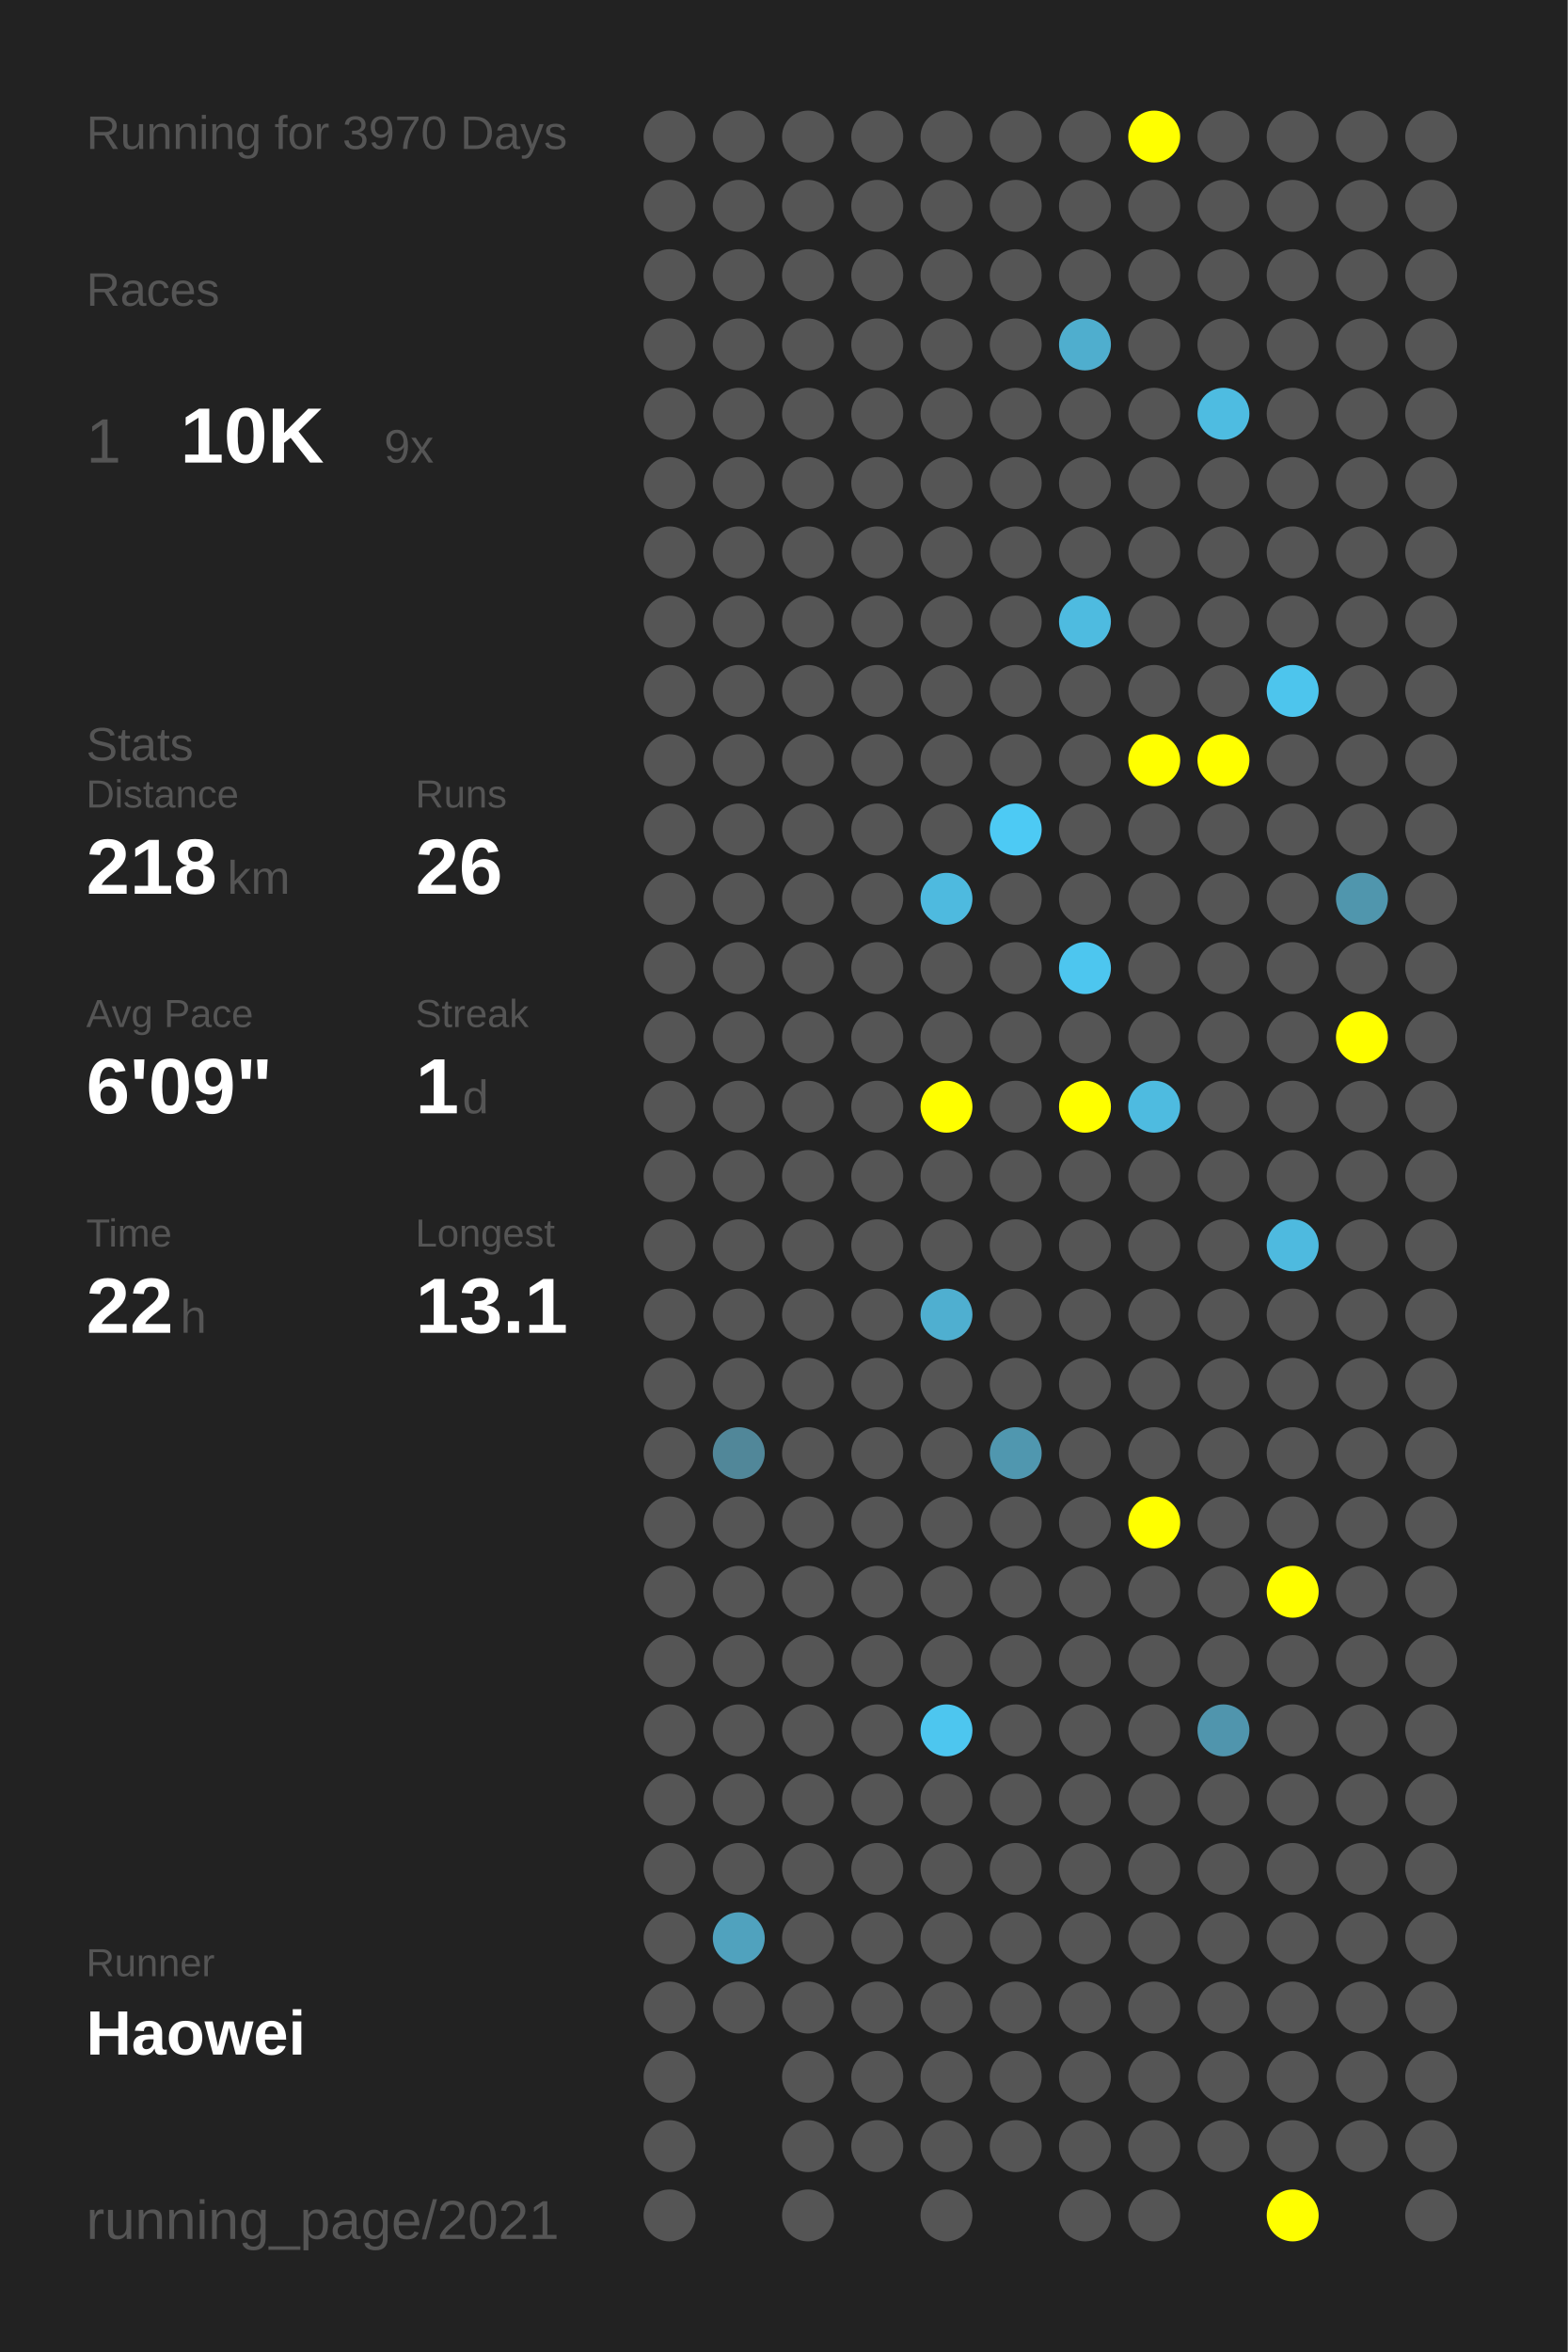
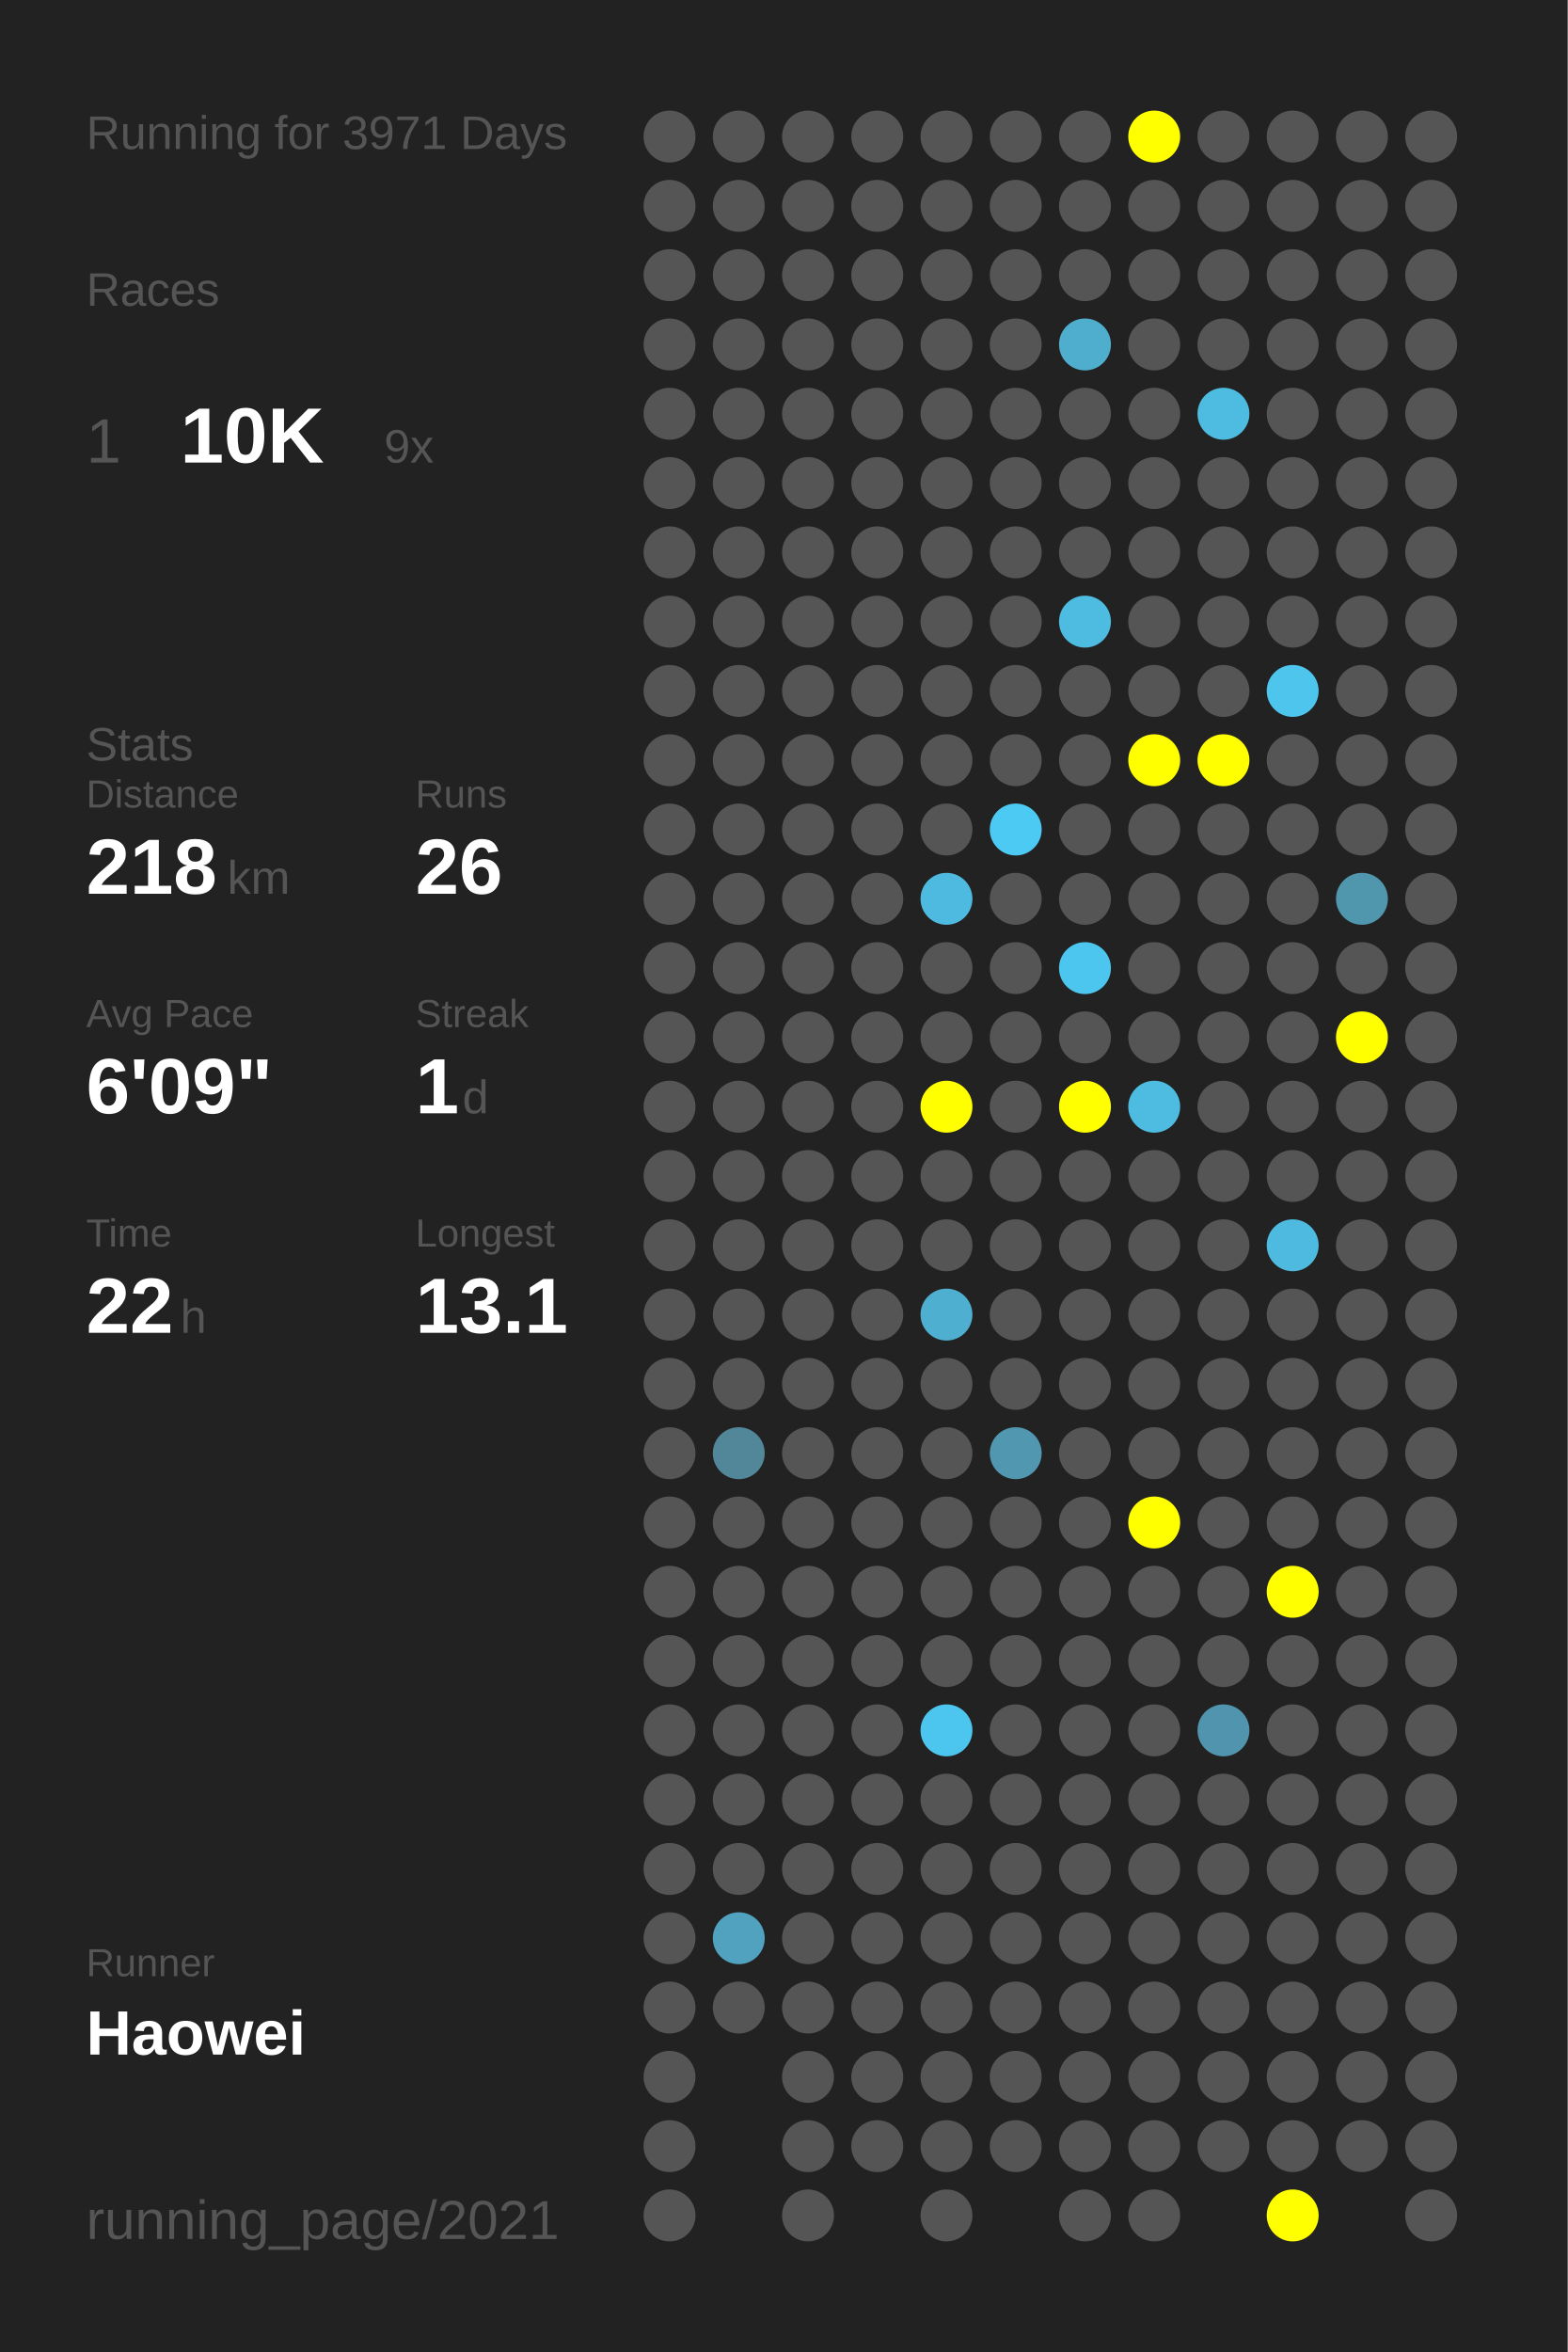
<svg xmlns="http://www.w3.org/2000/svg" baseProfile="full" height="300mm" version="1.1" viewBox="0,0,200,300" width="200mm">
  <defs />
  <rect fill="#222222" height="300" width="200" x="0" y="0" />
-   <text fill="#555555" style="font-size:6px; font-family:Arial;" x="11" y="19">Running for 3970 Days</text>
+   <text fill="#555555" style="font-size:6px; font-family:Arial;" x="11" y="19">Running for 3971 Days</text>
  <text fill="#555555" style="font-size:6px; font-family:Arial;" x="11" y="39">Races</text>
  <text fill="#555555" style="font-size:8px; font-family:Arial;" x="11" y="59">1</text>
  <text fill="#FFFFFF" style="font-size:10px; font-family:Arial; font-weight:bold;" x="23" y="59">10K</text>
  <text fill="#555555" style="font-size:6px; font-family:Arial;" x="49" y="59">9x</text>
  <text fill="#555555" style="font-size:6px; font-family:Arial;" x="11" y="97">Stats</text>
  <text fill="#555555" style="font-size:5px; font-family:Arial;" x="11" y="103">Distance</text>
  <text fill="#FFFFFF" style="font-size:10px; font-family:Arial; font-weight:bold;" x="11" y="114">218</text>
  <text fill="#555555" style="font-size:6px; font-family:Arial;" x="29" y="114">km</text>
  <text fill="#555555" style="font-size:5px; font-family:Arial;" x="53" y="103">Runs</text>
  <text fill="#FFFFFF" style="font-size:10px; font-family:Arial; font-weight:bold;" x="53" y="114">26</text>
  <text fill="#555555" style="font-size:5px; font-family:Arial;" x="11" y="131">Avg Pace</text>
  <text fill="#FFFFFF" style="font-size:10px; font-family:Arial; font-weight:bold;" x="11" y="142">6'09"</text>
  <text fill="#555555" style="font-size:5px; font-family:Arial;" x="53" y="131">Streak</text>
  <text fill="#FFFFFF" style="font-size:10px; font-family:Arial; font-weight:bold;" x="53" y="142">1</text>
  <text fill="#555555" style="font-size:6px; font-family:Arial;" x="59" y="142">d</text>
  <text fill="#555555" style="font-size:5px; font-family:Arial;" x="11" y="159">Time</text>
  <text fill="#FFFFFF" style="font-size:10px; font-family:Arial; font-weight:bold;" x="11" y="170">22</text>
  <text fill="#555555" style="font-size:6px; font-family:Arial;" x="23" y="170">h</text>
  <text fill="#555555" style="font-size:5px; font-family:Arial;" x="53" y="159">Longest</text>
  <text fill="#FFFFFF" style="font-size:10px; font-family:Arial; font-weight:bold;" x="53" y="170">13.1</text>
  <text fill="#555555" style="font-size:5px; font-family:Arial;" x="11" y="252.065">Runner</text>
  <text fill="#FFFFFF" style="font-size:8px; font-family:Arial; font-weight:bold;" x="11" y="262.065">Haowei</text>
  <text fill="#555555" style="font-size:7px; font-family:Arial;" x="11" y="285.581">running_page/2021</text>
  <circle cx="85.417" cy="17.419" fill="#555555" r="3.312" />
  <circle cx="85.417" cy="26.258" fill="#555555" r="3.312" />
  <circle cx="85.417" cy="35.097" fill="#555555" r="3.312" />
  <circle cx="85.417" cy="43.935" fill="#555555" r="3.312" />
  <circle cx="85.417" cy="52.774" fill="#555555" r="3.312" />
  <circle cx="85.417" cy="61.613" fill="#555555" r="3.312" />
  <circle cx="85.417" cy="70.452" fill="#555555" r="3.312" />
  <circle cx="85.417" cy="79.29" fill="#555555" r="3.312" />
  <circle cx="85.417" cy="88.129" fill="#555555" r="3.312" />
  <circle cx="85.417" cy="96.968" fill="#555555" r="3.312" />
  <circle cx="85.417" cy="105.806" fill="#555555" r="3.312" />
  <circle cx="85.417" cy="114.645" fill="#555555" r="3.312" />
  <circle cx="85.417" cy="123.484" fill="#555555" r="3.312" />
  <circle cx="85.417" cy="132.323" fill="#555555" r="3.312" />
  <circle cx="85.417" cy="141.161" fill="#555555" r="3.312" />
  <circle cx="85.417" cy="150" fill="#555555" r="3.312" />
  <circle cx="85.417" cy="158.839" fill="#555555" r="3.312" />
  <circle cx="85.417" cy="167.677" fill="#555555" r="3.312" />
  <circle cx="85.417" cy="176.516" fill="#555555" r="3.312" />
  <circle cx="85.417" cy="185.355" fill="#555555" r="3.312" />
  <circle cx="85.417" cy="194.194" fill="#555555" r="3.312" />
  <circle cx="85.417" cy="203.032" fill="#555555" r="3.312" />
  <circle cx="85.417" cy="211.871" fill="#555555" r="3.312" />
  <circle cx="85.417" cy="220.71" fill="#555555" r="3.312" />
  <circle cx="85.417" cy="229.548" fill="#555555" r="3.312" />
  <circle cx="85.417" cy="238.387" fill="#555555" r="3.312" />
  <circle cx="85.417" cy="247.226" fill="#555555" r="3.312" />
  <circle cx="85.417" cy="256.065" fill="#555555" r="3.312" />
  <circle cx="85.417" cy="264.903" fill="#555555" r="3.312" />
  <circle cx="85.417" cy="273.742" fill="#555555" r="3.312" />
  <circle cx="85.417" cy="282.581" fill="#555555" r="3.312" />
  <circle cx="94.25" cy="17.419" fill="#555555" r="3.312" />
  <circle cx="94.25" cy="26.258" fill="#555555" r="3.312" />
  <circle cx="94.25" cy="35.097" fill="#555555" r="3.312" />
  <circle cx="94.25" cy="43.935" fill="#555555" r="3.312" />
  <circle cx="94.25" cy="52.774" fill="#555555" r="3.312" />
  <circle cx="94.25" cy="61.613" fill="#555555" r="3.312" />
  <circle cx="94.25" cy="70.452" fill="#555555" r="3.312" />
  <circle cx="94.25" cy="79.29" fill="#555555" r="3.312" />
  <circle cx="94.25" cy="88.129" fill="#555555" r="3.312" />
  <circle cx="94.25" cy="96.968" fill="#555555" r="3.312" />
  <circle cx="94.25" cy="105.806" fill="#555555" r="3.312" />
  <circle cx="94.25" cy="114.645" fill="#555555" r="3.312" />
  <circle cx="94.25" cy="123.484" fill="#555555" r="3.312" />
  <circle cx="94.25" cy="132.323" fill="#555555" r="3.312" />
  <circle cx="94.25" cy="141.161" fill="#555555" r="3.312" />
  <circle cx="94.25" cy="150" fill="#555555" r="3.312" />
  <circle cx="94.25" cy="158.839" fill="#555555" r="3.312" />
  <circle cx="94.25" cy="167.677" fill="#555555" r="3.312" />
  <circle cx="94.25" cy="176.516" fill="#555555" r="3.312" />
  <circle cx="94.25" cy="185.355" fill="#518799" r="3.312" />
  <circle cx="94.25" cy="194.194" fill="#555555" r="3.312" />
  <circle cx="94.25" cy="203.032" fill="#555555" r="3.312" />
  <circle cx="94.25" cy="211.871" fill="#555555" r="3.312" />
  <circle cx="94.25" cy="220.71" fill="#555555" r="3.312" />
  <circle cx="94.25" cy="229.548" fill="#555555" r="3.312" />
  <circle cx="94.25" cy="238.387" fill="#555555" r="3.312" />
  <circle cx="94.25" cy="247.226" fill="#50a2be" r="3.312" />
  <circle cx="94.25" cy="256.065" fill="#555555" r="3.312" />
  <circle cx="103.083" cy="17.419" fill="#555555" r="3.312" />
  <circle cx="103.083" cy="26.258" fill="#555555" r="3.312" />
  <circle cx="103.083" cy="35.097" fill="#555555" r="3.312" />
  <circle cx="103.083" cy="43.935" fill="#555555" r="3.312" />
  <circle cx="103.083" cy="52.774" fill="#555555" r="3.312" />
  <circle cx="103.083" cy="61.613" fill="#555555" r="3.312" />
  <circle cx="103.083" cy="70.452" fill="#555555" r="3.312" />
  <circle cx="103.083" cy="79.29" fill="#555555" r="3.312" />
  <circle cx="103.083" cy="88.129" fill="#555555" r="3.312" />
  <circle cx="103.083" cy="96.968" fill="#555555" r="3.312" />
  <circle cx="103.083" cy="105.806" fill="#555555" r="3.312" />
  <circle cx="103.083" cy="114.645" fill="#555555" r="3.312" />
  <circle cx="103.083" cy="123.484" fill="#555555" r="3.312" />
  <circle cx="103.083" cy="132.323" fill="#555555" r="3.312" />
  <circle cx="103.083" cy="141.161" fill="#555555" r="3.312" />
  <circle cx="103.083" cy="150" fill="#555555" r="3.312" />
  <circle cx="103.083" cy="158.839" fill="#555555" r="3.312" />
  <circle cx="103.083" cy="167.677" fill="#555555" r="3.312" />
  <circle cx="103.083" cy="176.516" fill="#555555" r="3.312" />
  <circle cx="103.083" cy="185.355" fill="#555555" r="3.312" />
  <circle cx="103.083" cy="194.194" fill="#555555" r="3.312" />
  <circle cx="103.083" cy="203.032" fill="#555555" r="3.312" />
  <circle cx="103.083" cy="211.871" fill="#555555" r="3.312" />
  <circle cx="103.083" cy="220.71" fill="#555555" r="3.312" />
  <circle cx="103.083" cy="229.548" fill="#555555" r="3.312" />
  <circle cx="103.083" cy="238.387" fill="#555555" r="3.312" />
  <circle cx="103.083" cy="247.226" fill="#555555" r="3.312" />
  <circle cx="103.083" cy="256.065" fill="#555555" r="3.312" />
  <circle cx="103.083" cy="264.903" fill="#555555" r="3.312" />
  <circle cx="103.083" cy="273.742" fill="#555555" r="3.312" />
  <circle cx="103.083" cy="282.581" fill="#555555" r="3.312" />
  <circle cx="111.917" cy="17.419" fill="#555555" r="3.312" />
  <circle cx="111.917" cy="26.258" fill="#555555" r="3.312" />
  <circle cx="111.917" cy="35.097" fill="#555555" r="3.312" />
  <circle cx="111.917" cy="43.935" fill="#555555" r="3.312" />
  <circle cx="111.917" cy="52.774" fill="#555555" r="3.312" />
  <circle cx="111.917" cy="61.613" fill="#555555" r="3.312" />
  <circle cx="111.917" cy="70.452" fill="#555555" r="3.312" />
  <circle cx="111.917" cy="79.29" fill="#555555" r="3.312" />
  <circle cx="111.917" cy="88.129" fill="#555555" r="3.312" />
  <circle cx="111.917" cy="96.968" fill="#555555" r="3.312" />
  <circle cx="111.917" cy="105.806" fill="#555555" r="3.312" />
  <circle cx="111.917" cy="114.645" fill="#555555" r="3.312" />
  <circle cx="111.917" cy="123.484" fill="#555555" r="3.312" />
  <circle cx="111.917" cy="132.323" fill="#555555" r="3.312" />
  <circle cx="111.917" cy="141.161" fill="#555555" r="3.312" />
  <circle cx="111.917" cy="150" fill="#555555" r="3.312" />
  <circle cx="111.917" cy="158.839" fill="#555555" r="3.312" />
  <circle cx="111.917" cy="167.677" fill="#555555" r="3.312" />
  <circle cx="111.917" cy="176.516" fill="#555555" r="3.312" />
  <circle cx="111.917" cy="185.355" fill="#555555" r="3.312" />
  <circle cx="111.917" cy="194.194" fill="#555555" r="3.312" />
  <circle cx="111.917" cy="203.032" fill="#555555" r="3.312" />
  <circle cx="111.917" cy="211.871" fill="#555555" r="3.312" />
  <circle cx="111.917" cy="220.71" fill="#555555" r="3.312" />
  <circle cx="111.917" cy="229.548" fill="#555555" r="3.312" />
  <circle cx="111.917" cy="238.387" fill="#555555" r="3.312" />
  <circle cx="111.917" cy="247.226" fill="#555555" r="3.312" />
  <circle cx="111.917" cy="256.065" fill="#555555" r="3.312" />
  <circle cx="111.917" cy="264.903" fill="#555555" r="3.312" />
  <circle cx="111.917" cy="273.742" fill="#555555" r="3.312" />
  <circle cx="120.75" cy="17.419" fill="#555555" r="3.312" />
  <circle cx="120.75" cy="26.258" fill="#555555" r="3.312" />
  <circle cx="120.75" cy="35.097" fill="#555555" r="3.312" />
  <circle cx="120.75" cy="43.935" fill="#555555" r="3.312" />
  <circle cx="120.75" cy="52.774" fill="#555555" r="3.312" />
  <circle cx="120.75" cy="61.613" fill="#555555" r="3.312" />
  <circle cx="120.75" cy="70.452" fill="#555555" r="3.312" />
  <circle cx="120.75" cy="79.29" fill="#555555" r="3.312" />
  <circle cx="120.75" cy="88.129" fill="#555555" r="3.312" />
  <circle cx="120.75" cy="96.968" fill="#555555" r="3.312" />
  <circle cx="120.75" cy="105.806" fill="#555555" r="3.312" />
  <circle cx="120.75" cy="114.645" fill="#4ebadf" r="3.312" />
  <circle cx="120.75" cy="123.484" fill="#555555" r="3.312" />
  <circle cx="120.75" cy="132.323" fill="#555555" r="3.312" />
  <circle cx="120.75" cy="141.161" fill="#FFFF00" r="3.312" />
  <circle cx="120.75" cy="150" fill="#555555" r="3.312" />
  <circle cx="120.75" cy="158.839" fill="#555555" r="3.312" />
  <circle cx="120.75" cy="167.677" fill="#4fafd0" r="3.312" />
  <circle cx="120.75" cy="176.516" fill="#555555" r="3.312" />
  <circle cx="120.75" cy="185.355" fill="#555555" r="3.312" />
  <circle cx="120.75" cy="194.194" fill="#555555" r="3.312" />
  <circle cx="120.75" cy="203.032" fill="#555555" r="3.312" />
  <circle cx="120.75" cy="211.871" fill="#555555" r="3.312" />
  <circle cx="120.75" cy="220.71" fill="#4dc6ef" r="3.312" />
  <circle cx="120.75" cy="229.548" fill="#555555" r="3.312" />
  <circle cx="120.75" cy="238.387" fill="#555555" r="3.312" />
  <circle cx="120.75" cy="247.226" fill="#555555" r="3.312" />
  <circle cx="120.75" cy="256.065" fill="#555555" r="3.312" />
  <circle cx="120.75" cy="264.903" fill="#555555" r="3.312" />
  <circle cx="120.75" cy="273.742" fill="#555555" r="3.312" />
  <circle cx="120.75" cy="282.581" fill="#555555" r="3.312" />
  <circle cx="129.583" cy="17.419" fill="#555555" r="3.312" />
  <circle cx="129.583" cy="26.258" fill="#555555" r="3.312" />
  <circle cx="129.583" cy="35.097" fill="#555555" r="3.312" />
  <circle cx="129.583" cy="43.935" fill="#555555" r="3.312" />
  <circle cx="129.583" cy="52.774" fill="#555555" r="3.312" />
  <circle cx="129.583" cy="61.613" fill="#555555" r="3.312" />
  <circle cx="129.583" cy="70.452" fill="#555555" r="3.312" />
  <circle cx="129.583" cy="79.29" fill="#555555" r="3.312" />
  <circle cx="129.583" cy="88.129" fill="#555555" r="3.312" />
  <circle cx="129.583" cy="96.968" fill="#555555" r="3.312" />
  <circle cx="129.583" cy="105.806" fill="#4dcaf4" r="3.312" />
  <circle cx="129.583" cy="114.645" fill="#555555" r="3.312" />
  <circle cx="129.583" cy="123.484" fill="#555555" r="3.312" />
  <circle cx="129.583" cy="132.323" fill="#555555" r="3.312" />
  <circle cx="129.583" cy="141.161" fill="#555555" r="3.312" />
  <circle cx="129.583" cy="150" fill="#555555" r="3.312" />
  <circle cx="129.583" cy="158.839" fill="#555555" r="3.312" />
  <circle cx="129.583" cy="167.677" fill="#555555" r="3.312" />
  <circle cx="129.583" cy="176.516" fill="#555555" r="3.312" />
  <circle cx="129.583" cy="185.355" fill="#5097af" r="3.312" />
  <circle cx="129.583" cy="194.194" fill="#555555" r="3.312" />
  <circle cx="129.583" cy="203.032" fill="#555555" r="3.312" />
  <circle cx="129.583" cy="211.871" fill="#555555" r="3.312" />
  <circle cx="129.583" cy="220.71" fill="#555555" r="3.312" />
  <circle cx="129.583" cy="229.548" fill="#555555" r="3.312" />
  <circle cx="129.583" cy="238.387" fill="#555555" r="3.312" />
  <circle cx="129.583" cy="247.226" fill="#555555" r="3.312" />
  <circle cx="129.583" cy="256.065" fill="#555555" r="3.312" />
  <circle cx="129.583" cy="264.903" fill="#555555" r="3.312" />
  <circle cx="129.583" cy="273.742" fill="#555555" r="3.312" />
  <circle cx="138.417" cy="17.419" fill="#555555" r="3.312" />
  <circle cx="138.417" cy="26.258" fill="#555555" r="3.312" />
  <circle cx="138.417" cy="35.097" fill="#555555" r="3.312" />
  <circle cx="138.417" cy="43.935" fill="#4faece" r="3.312" />
  <circle cx="138.417" cy="52.774" fill="#555555" r="3.312" />
  <circle cx="138.417" cy="61.613" fill="#555555" r="3.312" />
  <circle cx="138.417" cy="70.452" fill="#555555" r="3.312" />
  <circle cx="138.417" cy="79.29" fill="#4ebbe0" r="3.312" />
  <circle cx="138.417" cy="88.129" fill="#555555" r="3.312" />
  <circle cx="138.417" cy="96.968" fill="#555555" r="3.312" />
  <circle cx="138.417" cy="105.806" fill="#555555" r="3.312" />
  <circle cx="138.417" cy="114.645" fill="#555555" r="3.312" />
  <circle cx="138.417" cy="123.484" fill="#4dc6ef" r="3.312" />
  <circle cx="138.417" cy="132.323" fill="#555555" r="3.312" />
  <circle cx="138.417" cy="141.161" fill="#FFFF00" r="3.312" />
  <circle cx="138.417" cy="150" fill="#555555" r="3.312" />
  <circle cx="138.417" cy="158.839" fill="#555555" r="3.312" />
  <circle cx="138.417" cy="167.677" fill="#555555" r="3.312" />
  <circle cx="138.417" cy="176.516" fill="#555555" r="3.312" />
  <circle cx="138.417" cy="185.355" fill="#555555" r="3.312" />
  <circle cx="138.417" cy="194.194" fill="#555555" r="3.312" />
  <circle cx="138.417" cy="203.032" fill="#555555" r="3.312" />
  <circle cx="138.417" cy="211.871" fill="#555555" r="3.312" />
  <circle cx="138.417" cy="220.71" fill="#555555" r="3.312" />
  <circle cx="138.417" cy="229.548" fill="#555555" r="3.312" />
  <circle cx="138.417" cy="238.387" fill="#555555" r="3.312" />
  <circle cx="138.417" cy="247.226" fill="#555555" r="3.312" />
  <circle cx="138.417" cy="256.065" fill="#555555" r="3.312" />
  <circle cx="138.417" cy="264.903" fill="#555555" r="3.312" />
  <circle cx="138.417" cy="273.742" fill="#555555" r="3.312" />
  <circle cx="138.417" cy="282.581" fill="#555555" r="3.312" />
  <circle cx="147.25" cy="17.419" fill="#FFFF00" r="3.312" />
  <circle cx="147.25" cy="26.258" fill="#555555" r="3.312" />
  <circle cx="147.25" cy="35.097" fill="#555555" r="3.312" />
  <circle cx="147.25" cy="43.935" fill="#555555" r="3.312" />
  <circle cx="147.25" cy="52.774" fill="#555555" r="3.312" />
  <circle cx="147.25" cy="61.613" fill="#555555" r="3.312" />
  <circle cx="147.25" cy="70.452" fill="#555555" r="3.312" />
  <circle cx="147.25" cy="79.29" fill="#555555" r="3.312" />
  <circle cx="147.25" cy="88.129" fill="#555555" r="3.312" />
  <circle cx="147.25" cy="96.968" fill="#FFFF00" r="3.312" />
  <circle cx="147.25" cy="105.806" fill="#555555" r="3.312" />
  <circle cx="147.25" cy="114.645" fill="#555555" r="3.312" />
  <circle cx="147.25" cy="123.484" fill="#555555" r="3.312" />
  <circle cx="147.25" cy="132.323" fill="#555555" r="3.312" />
  <circle cx="147.25" cy="141.161" fill="#4ebbe0" r="3.312" />
  <circle cx="147.25" cy="150" fill="#555555" r="3.312" />
  <circle cx="147.25" cy="158.839" fill="#555555" r="3.312" />
  <circle cx="147.25" cy="167.677" fill="#555555" r="3.312" />
  <circle cx="147.25" cy="176.516" fill="#555555" r="3.312" />
  <circle cx="147.25" cy="185.355" fill="#555555" r="3.312" />
  <circle cx="147.25" cy="194.194" fill="#FFFF00" r="3.312" />
  <circle cx="147.25" cy="203.032" fill="#555555" r="3.312" />
  <circle cx="147.25" cy="211.871" fill="#555555" r="3.312" />
  <circle cx="147.25" cy="220.71" fill="#555555" r="3.312" />
  <circle cx="147.25" cy="229.548" fill="#555555" r="3.312" />
  <circle cx="147.25" cy="238.387" fill="#555555" r="3.312" />
  <circle cx="147.25" cy="247.226" fill="#555555" r="3.312" />
  <circle cx="147.25" cy="256.065" fill="#555555" r="3.312" />
  <circle cx="147.25" cy="264.903" fill="#555555" r="3.312" />
  <circle cx="147.25" cy="273.742" fill="#555555" r="3.312" />
  <circle cx="147.25" cy="282.581" fill="#555555" r="3.312" />
  <circle cx="156.083" cy="17.419" fill="#555555" r="3.312" />
  <circle cx="156.083" cy="26.258" fill="#555555" r="3.312" />
  <circle cx="156.083" cy="35.097" fill="#555555" r="3.312" />
  <circle cx="156.083" cy="43.935" fill="#555555" r="3.312" />
  <circle cx="156.083" cy="52.774" fill="#4ebce1" r="3.312" />
  <circle cx="156.083" cy="61.613" fill="#555555" r="3.312" />
  <circle cx="156.083" cy="70.452" fill="#555555" r="3.312" />
  <circle cx="156.083" cy="79.29" fill="#555555" r="3.312" />
  <circle cx="156.083" cy="88.129" fill="#555555" r="3.312" />
  <circle cx="156.083" cy="96.968" fill="#FFFF00" r="3.312" />
  <circle cx="156.083" cy="105.806" fill="#555555" r="3.312" />
  <circle cx="156.083" cy="114.645" fill="#555555" r="3.312" />
  <circle cx="156.083" cy="123.484" fill="#555555" r="3.312" />
  <circle cx="156.083" cy="132.323" fill="#555555" r="3.312" />
  <circle cx="156.083" cy="141.161" fill="#555555" r="3.312" />
  <circle cx="156.083" cy="150" fill="#555555" r="3.312" />
  <circle cx="156.083" cy="158.839" fill="#555555" r="3.312" />
  <circle cx="156.083" cy="167.677" fill="#555555" r="3.312" />
  <circle cx="156.083" cy="176.516" fill="#555555" r="3.312" />
  <circle cx="156.083" cy="185.355" fill="#555555" r="3.312" />
  <circle cx="156.083" cy="194.194" fill="#555555" r="3.312" />
  <circle cx="156.083" cy="203.032" fill="#555555" r="3.312" />
  <circle cx="156.083" cy="211.871" fill="#555555" r="3.312" />
  <circle cx="156.083" cy="220.71" fill="#5095ad" r="3.312" />
  <circle cx="156.083" cy="229.548" fill="#555555" r="3.312" />
  <circle cx="156.083" cy="238.387" fill="#555555" r="3.312" />
  <circle cx="156.083" cy="247.226" fill="#555555" r="3.312" />
  <circle cx="156.083" cy="256.065" fill="#555555" r="3.312" />
  <circle cx="156.083" cy="264.903" fill="#555555" r="3.312" />
  <circle cx="156.083" cy="273.742" fill="#555555" r="3.312" />
  <circle cx="164.917" cy="17.419" fill="#555555" r="3.312" />
  <circle cx="164.917" cy="26.258" fill="#555555" r="3.312" />
  <circle cx="164.917" cy="35.097" fill="#555555" r="3.312" />
  <circle cx="164.917" cy="43.935" fill="#555555" r="3.312" />
  <circle cx="164.917" cy="52.774" fill="#555555" r="3.312" />
  <circle cx="164.917" cy="61.613" fill="#555555" r="3.312" />
  <circle cx="164.917" cy="70.452" fill="#555555" r="3.312" />
  <circle cx="164.917" cy="79.29" fill="#555555" r="3.312" />
  <circle cx="164.917" cy="88.129" fill="#4dc5ed" r="3.312" />
  <circle cx="164.917" cy="96.968" fill="#555555" r="3.312" />
  <circle cx="164.917" cy="105.806" fill="#555555" r="3.312" />
  <circle cx="164.917" cy="114.645" fill="#555555" r="3.312" />
  <circle cx="164.917" cy="123.484" fill="#555555" r="3.312" />
  <circle cx="164.917" cy="132.323" fill="#555555" r="3.312" />
  <circle cx="164.917" cy="141.161" fill="#555555" r="3.312" />
  <circle cx="164.917" cy="150" fill="#555555" r="3.312" />
  <circle cx="164.917" cy="158.839" fill="#4ebadf" r="3.312" />
  <circle cx="164.917" cy="167.677" fill="#555555" r="3.312" />
  <circle cx="164.917" cy="176.516" fill="#555555" r="3.312" />
  <circle cx="164.917" cy="185.355" fill="#555555" r="3.312" />
  <circle cx="164.917" cy="194.194" fill="#555555" r="3.312" />
  <circle cx="164.917" cy="203.032" fill="#FFFF00" r="3.312" />
  <circle cx="164.917" cy="211.871" fill="#555555" r="3.312" />
  <circle cx="164.917" cy="220.71" fill="#555555" r="3.312" />
  <circle cx="164.917" cy="229.548" fill="#555555" r="3.312" />
  <circle cx="164.917" cy="238.387" fill="#555555" r="3.312" />
  <circle cx="164.917" cy="247.226" fill="#555555" r="3.312" />
  <circle cx="164.917" cy="256.065" fill="#555555" r="3.312" />
  <circle cx="164.917" cy="264.903" fill="#555555" r="3.312" />
  <circle cx="164.917" cy="273.742" fill="#555555" r="3.312" />
  <circle cx="164.917" cy="282.581" fill="#FFFF00" r="3.312" />
  <circle cx="173.75" cy="17.419" fill="#555555" r="3.312" />
  <circle cx="173.75" cy="26.258" fill="#555555" r="3.312" />
  <circle cx="173.75" cy="35.097" fill="#555555" r="3.312" />
  <circle cx="173.75" cy="43.935" fill="#555555" r="3.312" />
  <circle cx="173.75" cy="52.774" fill="#555555" r="3.312" />
  <circle cx="173.75" cy="61.613" fill="#555555" r="3.312" />
  <circle cx="173.75" cy="70.452" fill="#555555" r="3.312" />
  <circle cx="173.75" cy="79.29" fill="#555555" r="3.312" />
  <circle cx="173.75" cy="88.129" fill="#555555" r="3.312" />
  <circle cx="173.75" cy="96.968" fill="#555555" r="3.312" />
  <circle cx="173.75" cy="105.806" fill="#555555" r="3.312" />
  <circle cx="173.75" cy="114.645" fill="#5096ad" r="3.312" />
  <circle cx="173.75" cy="123.484" fill="#555555" r="3.312" />
  <circle cx="173.75" cy="132.323" fill="#FFFF00" r="3.312" />
  <circle cx="173.75" cy="141.161" fill="#555555" r="3.312" />
  <circle cx="173.75" cy="150" fill="#555555" r="3.312" />
  <circle cx="173.75" cy="158.839" fill="#555555" r="3.312" />
  <circle cx="173.75" cy="167.677" fill="#555555" r="3.312" />
  <circle cx="173.75" cy="176.516" fill="#555555" r="3.312" />
  <circle cx="173.75" cy="185.355" fill="#555555" r="3.312" />
  <circle cx="173.75" cy="194.194" fill="#555555" r="3.312" />
  <circle cx="173.75" cy="203.032" fill="#555555" r="3.312" />
  <circle cx="173.75" cy="211.871" fill="#555555" r="3.312" />
  <circle cx="173.75" cy="220.71" fill="#555555" r="3.312" />
  <circle cx="173.75" cy="229.548" fill="#555555" r="3.312" />
  <circle cx="173.75" cy="238.387" fill="#555555" r="3.312" />
  <circle cx="173.75" cy="247.226" fill="#555555" r="3.312" />
  <circle cx="173.75" cy="256.065" fill="#555555" r="3.312" />
  <circle cx="173.75" cy="264.903" fill="#555555" r="3.312" />
  <circle cx="173.75" cy="273.742" fill="#555555" r="3.312" />
  <circle cx="182.583" cy="17.419" fill="#555555" r="3.312" />
  <circle cx="182.583" cy="26.258" fill="#555555" r="3.312" />
  <circle cx="182.583" cy="35.097" fill="#555555" r="3.312" />
  <circle cx="182.583" cy="43.935" fill="#555555" r="3.312" />
  <circle cx="182.583" cy="52.774" fill="#555555" r="3.312" />
  <circle cx="182.583" cy="61.613" fill="#555555" r="3.312" />
  <circle cx="182.583" cy="70.452" fill="#555555" r="3.312" />
  <circle cx="182.583" cy="79.29" fill="#555555" r="3.312" />
  <circle cx="182.583" cy="88.129" fill="#555555" r="3.312" />
  <circle cx="182.583" cy="96.968" fill="#555555" r="3.312" />
  <circle cx="182.583" cy="105.806" fill="#555555" r="3.312" />
  <circle cx="182.583" cy="114.645" fill="#555555" r="3.312" />
  <circle cx="182.583" cy="123.484" fill="#555555" r="3.312" />
  <circle cx="182.583" cy="132.323" fill="#555555" r="3.312" />
  <circle cx="182.583" cy="141.161" fill="#555555" r="3.312" />
  <circle cx="182.583" cy="150" fill="#555555" r="3.312" />
  <circle cx="182.583" cy="158.839" fill="#555555" r="3.312" />
  <circle cx="182.583" cy="167.677" fill="#555555" r="3.312" />
  <circle cx="182.583" cy="176.516" fill="#555555" r="3.312" />
  <circle cx="182.583" cy="185.355" fill="#555555" r="3.312" />
  <circle cx="182.583" cy="194.194" fill="#555555" r="3.312" />
  <circle cx="182.583" cy="203.032" fill="#555555" r="3.312" />
  <circle cx="182.583" cy="211.871" fill="#555555" r="3.312" />
  <circle cx="182.583" cy="220.71" fill="#555555" r="3.312" />
  <circle cx="182.583" cy="229.548" fill="#555555" r="3.312" />
  <circle cx="182.583" cy="238.387" fill="#555555" r="3.312" />
  <circle cx="182.583" cy="247.226" fill="#555555" r="3.312" />
  <circle cx="182.583" cy="256.065" fill="#555555" r="3.312" />
  <circle cx="182.583" cy="264.903" fill="#555555" r="3.312" />
  <circle cx="182.583" cy="273.742" fill="#555555" r="3.312" />
  <circle cx="182.583" cy="282.581" fill="#555555" r="3.312" />
</svg>
